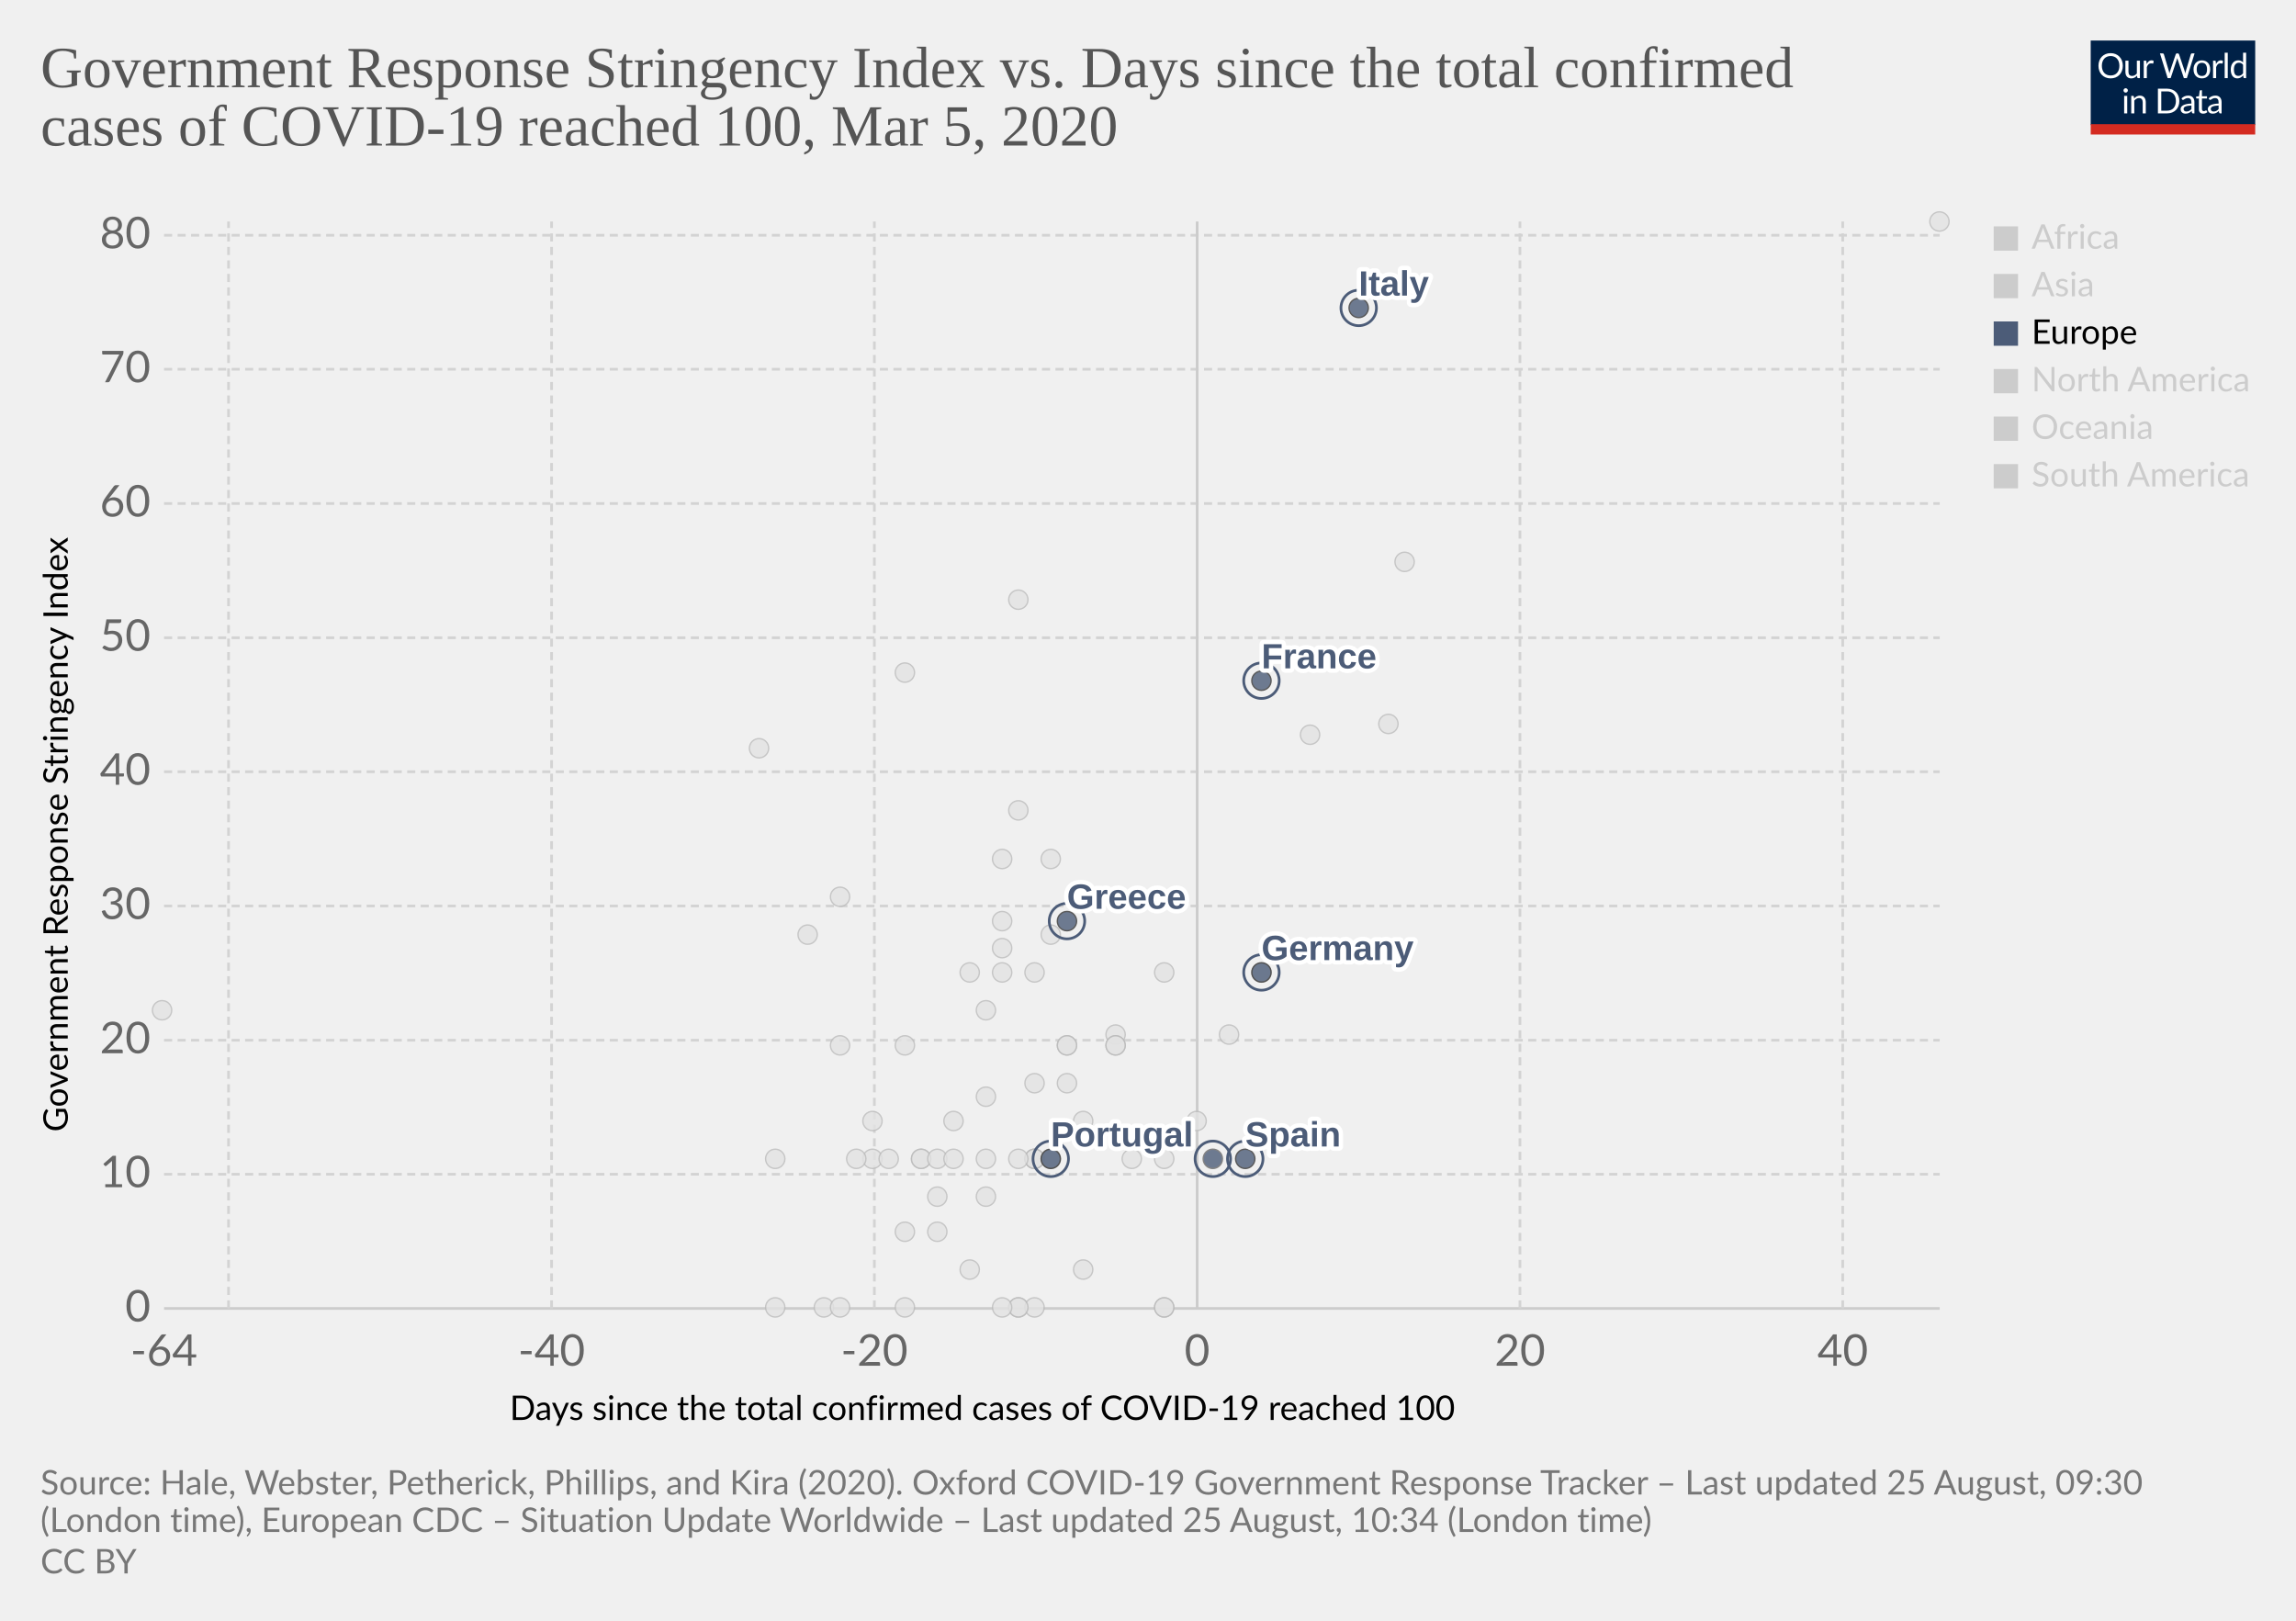
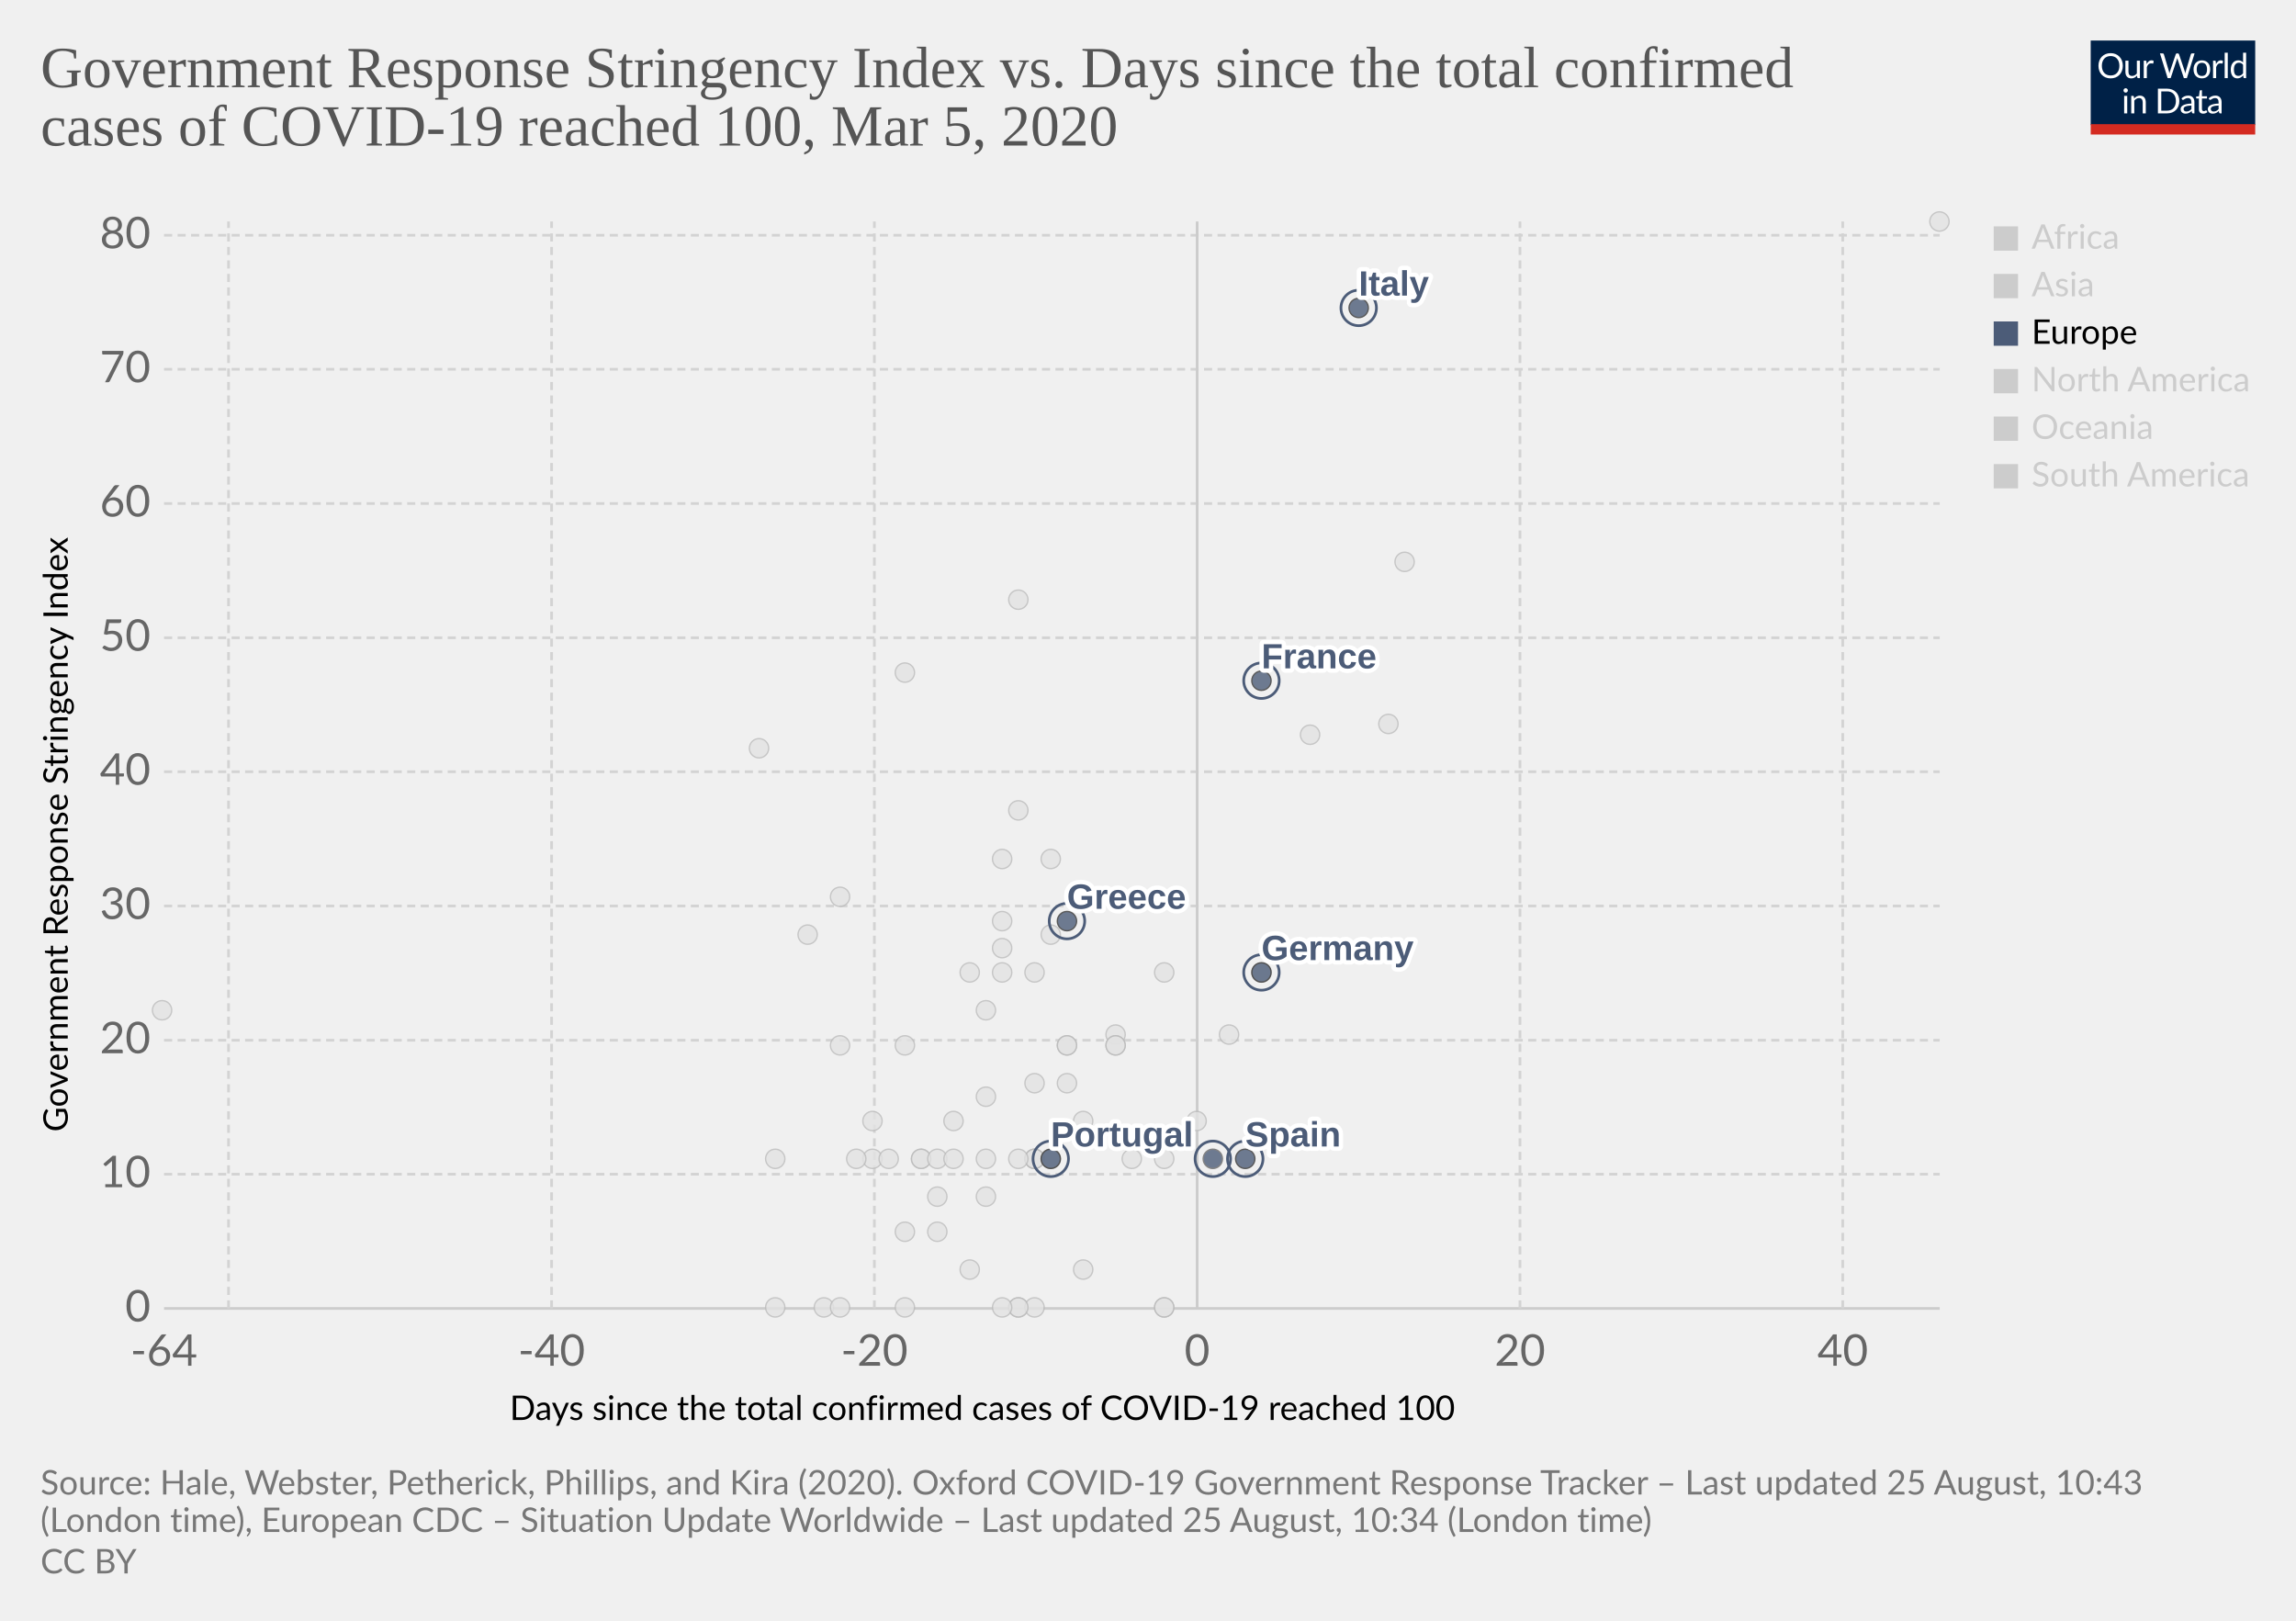
<svg xmlns="http://www.w3.org/2000/svg" version="1.1" style="background-color:#fff;-webkit-font-smoothing:antialiased" width="850" height="600" viewBox="0 0 850 600" font-family="Lato,'Helvetica Neue',Helvetica,Arial,sans-serif" font-size="18" text-rendering="optimizeLegibility">
  <g class="HeaderView">
    <g transform="matrix(.29 0 0 .29 774 15)">
      <svg width="210" height="120" viewBox="0 0 210 120" fill="none">
        <g clip-path="url(#clip0)">
          <path d="M0 0h210v107.89H0V0z" fill="#002147" />
          <path d="M40.98 32.25c0 2.36-.38 4.53-1.12 6.51a14.26 14.26 0 01-8.1 8.4c-1.9.78-4.02 1.17-6.34 1.17a16.6 16.6 0 01-6.33-1.17 14.31 14.31 0 01-8.08-8.4 18.29 18.29 0 01-1.12-6.51c0-2.36.38-4.53 1.12-6.5a14.32 14.32 0 018.07-8.44c1.92-.8 4.03-1.19 6.34-1.19 2.32 0 4.43.4 6.34 1.19 1.92.8 3.56 1.9 4.93 3.34a14.87 14.87 0 013.17 5.1 18.1 18.1 0 011.12 6.5zm-4.38 0c0-1.94-.26-3.68-.8-5.22a10.91 10.91 0 00-2.24-3.89 9.68 9.68 0 00-3.52-2.46 11.95 11.95 0 00-4.62-.86c-1.68 0-3.21.28-4.6.86a9.88 9.88 0 00-3.54 2.46 10.91 10.91 0 00-2.24 3.9c-.53 1.53-.8 3.27-.8 5.2 0 1.94.27 3.68.8 5.22a11.17 11.17 0 002.24 3.9 10.01 10.01 0 003.55 2.44c1.38.56 2.9.83 4.6.83 1.7 0 3.24-.27 4.61-.83a9.8 9.8 0 003.52-2.44 11.17 11.17 0 002.25-3.9c.53-1.54.8-3.28.8-5.21zm26.22-6.54V48H60.5c-.56 0-.9-.27-1.05-.81l-.31-2.4a12.45 12.45 0 01-3.26 2.6c-1.2.64-2.58.96-4.13.96-1.22 0-2.3-.2-3.24-.6a6.52 6.52 0 01-2.33-1.7 7.37 7.37 0 01-1.43-2.67c-.3-1.04-.46-2.2-.46-3.45V25.7h3.91v14.22c0 1.68.38 2.99 1.15 3.91.77.93 1.96 1.39 3.54 1.39 1.16 0 2.24-.27 3.23-.82a10.42 10.42 0 002.8-2.28V25.7h3.91zm8.61 4.47a9.94 9.94 0 012.6-3.56 5.64 5.64 0 013.76-1.3c.47 0 .92.05 1.34.15.44.1.83.27 1.17.49l-.3 2.92c-.09.37-.3.55-.66.55-.2 0-.5-.04-.9-.13a6.21 6.21 0 00-3.24.18c-.54.2-1.03.5-1.47.92-.42.4-.81.9-1.17 1.5-.33.58-.64 1.26-.92 2.02V48H67.7V25.71h2.25c.42 0 .72.08.88.25.16.16.27.44.33.83l.26 3.39zm61.16-13.7L122.75 48h-3.82l-7.99-24.05a21.95 21.95 0 01-.42-1.58 38.36 38.36 0 01-.44 1.58L102.05 48h-3.83L88.4 16.47h3.54c.38 0 .7.1.95.29.26.2.43.43.5.73l6.52 21.9c.1.4.2.83.28 1.28.1.46.2.94.29 1.46l.3-1.46c.12-.47.25-.9.38-1.27l7.41-21.91c.1-.25.26-.48.51-.69.27-.22.58-.33.95-.33h1.23c.38 0 .69.1.92.29.24.2.41.43.53.73l7.4 21.9a28.4 28.4 0 01.68 2.62 29.52 29.52 0 01.52-2.61l6.54-21.91c.07-.27.23-.5.48-.7.27-.21.58-.32.95-.32h3.32zm9.35 8.88c1.63 0 3.1.27 4.4.82a9.43 9.43 0 015.46 5.94c.5 1.4.74 2.98.74 4.73 0 1.76-.25 3.34-.74 4.75a9.43 9.43 0 01-5.46 5.92c-1.3.52-2.77.79-4.4.79-1.64 0-3.12-.27-4.44-.8a9.42 9.42 0 01-3.35-2.3c-.92-1-1.63-2.2-2.13-3.61-.49-1.41-.73-3-.73-4.75s.24-3.33.73-4.73c.5-1.43 1.2-2.64 2.13-3.63a9.4 9.4 0 013.35-2.31c1.32-.55 2.8-.82 4.44-.82zm0 19.89c2.2 0 3.84-.73 4.93-2.2 1.08-1.48 1.63-3.54 1.63-6.18 0-2.66-.55-4.72-1.63-6.2-1.09-1.49-2.73-2.23-4.93-2.23-1.12 0-2.09.2-2.93.57a5.7 5.7 0 00-2.06 1.65 7.5 7.5 0 00-1.24 2.67c-.26 1.04-.4 2.22-.4 3.54 0 2.64.55 4.7 1.64 6.18 1.1 1.47 2.76 2.2 4.99 2.2zm17.97-15.07a9.94 9.94 0 012.6-3.56 5.64 5.64 0 013.76-1.3c.47 0 .91.05 1.34.15.44.1.83.27 1.16.49l-.28 2.92c-.09.37-.31.55-.66.55-.2 0-.5-.04-.9-.13a6.2 6.2 0 00-3.24.18c-.54.2-1.03.5-1.47.92-.43.4-.82.9-1.17 1.5a13.1 13.1 0 00-.92 2.02V48h-3.94V25.71h2.24c.43 0 .72.08.88.25.17.16.28.44.33.83l.27 3.39zm15.04-14.59V48h-3.92V15.6h3.92zm19.55 15.43a6.22 6.22 0 00-2.38-2.05 6.7 6.7 0 00-2.86-.6c-2.07 0-3.66.75-4.77 2.23-1.12 1.48-1.68 3.6-1.68 6.33 0 1.46.13 2.7.38 3.74a7.29 7.29 0 001.1 2.56 4.35 4.35 0 001.78 1.45c.7.3 1.5.46 2.4.46 1.29 0 2.41-.3 3.36-.88a9.6 9.6 0 002.67-2.49V31.02zm3.91-15.43V48h-2.33c-.56 0-.9-.27-1.06-.81l-.35-2.71a12.13 12.13 0 01-3.25 2.77 8.28 8.28 0 01-4.23 1.06 7.31 7.31 0 01-6.14-2.9c-.73-.96-1.3-2.15-1.69-3.57a18.35 18.35 0 01.07-9.48 11.29 11.29 0 011.89-3.7 8.7 8.7 0 017.06-3.34 7.96 7.96 0 016.12 2.62V15.59h3.91zM46.61 70.71V93H42.7V70.71h3.91zm.84-7c0 .39-.08.75-.24 1.09a2.81 2.81 0 01-1.52 1.47 2.67 2.67 0 01-2.16 0 2.9 2.9 0 01-1.45-1.47 2.67 2.67 0 010-2.16c.15-.35.35-.65.6-.9.25-.27.53-.47.85-.62a2.67 2.67 0 012.16 0c.35.15.65.35.9.62.27.25.47.55.62.9.16.34.24.7.24 1.08zm7.97 10.24c.49-.54 1-1.04 1.54-1.48a9.85 9.85 0 013.66-1.84 8.96 8.96 0 015.43.35c.94.4 1.72.97 2.33 1.71a7.36 7.36 0 011.43 2.67c.32 1.04.49 2.19.49 3.45V93h-3.94V78.81c0-1.69-.4-3-1.17-3.92-.76-.93-1.93-1.4-3.5-1.4a6.6 6.6 0 00-3.25.83c-1 .56-1.92 1.31-2.77 2.27V93h-3.94V70.71h2.35c.56 0 .9.28 1.04.82l.3 2.42zm57.7 3.3c0 2.36-.37 4.5-1.11 6.44a14.3 14.3 0 01-3.17 4.98 14.1 14.1 0 01-4.93 3.2c-1.9.76-4.02 1.13-6.33 1.13H85.8V61.47h11.77c2.31 0 4.42.39 6.33 1.15a13.8 13.8 0 018.1 8.18 17.75 17.75 0 011.12 6.45zm-4.37 0c0-1.94-.26-3.67-.8-5.2a10.94 10.94 0 00-2.23-3.87 9.57 9.57 0 00-3.53-2.42 12.23 12.23 0 00-4.61-.83h-7.5v24.62h7.5c1.7 0 3.24-.28 4.61-.84a9.7 9.7 0 003.53-2.4 10.94 10.94 0 002.24-3.87c.53-1.53.8-3.26.8-5.2zm19.8 5.72c-1.8.06-3.34.2-4.62.44-1.26.22-2.3.51-3.1.88-.8.36-1.37.8-1.74 1.3-.35.5-.53 1.05-.53 1.67 0 .58.1 1.1.3 1.52a3 3 0 00.76 1.05c.34.27.73.46 1.17.6.45.11.94.17 1.45.17a7.28 7.28 0 003.5-.81 11.95 11.95 0 002.82-2.2v-4.62zm-12.65-9.11a12.73 12.73 0 013.98-2.66c1.43-.59 3-.88 4.73-.88 1.25 0 2.36.2 3.33.61a6.81 6.81 0 013.94 4.38c.33 1.04.5 2.19.5 3.43V93h-1.74a1.8 1.8 0 01-.88-.18c-.2-.13-.36-.38-.48-.74l-.44-2.12c-.59.55-1.16 1.03-1.72 1.46a9.48 9.48 0 01-3.74 1.7c-.69.15-1.46.23-2.3.23-.87 0-1.69-.12-2.45-.35a5.34 5.34 0 01-3.34-2.93 6.64 6.64 0 01-.49-2.64c0-.88.25-1.72.73-2.53a6.33 6.33 0 012.35-2.17c1.09-.63 2.5-1.15 4.25-1.54 1.75-.41 3.89-.65 6.42-.7v-1.75c0-1.73-.37-3.03-1.12-3.91-.75-.9-1.84-1.34-3.28-1.34-.97 0-1.78.12-2.44.37-.64.23-1.2.5-1.7.81l-1.23.82c-.33.23-.67.35-1 .35-.27 0-.5-.07-.69-.2a2.1 2.1 0 01-.48-.53l-.7-1.25zm27.67 19.5c-1.76 0-3.12-.5-4.07-1.48-.94-.98-1.41-2.4-1.41-4.25V74h-2.68a.9.9 0 01-.6-.2c-.16-.14-.24-.36-.24-.66v-1.56l3.65-.46.9-6.89a.9.9 0 01.29-.52.88.88 0 01.62-.22H142v7.67h6.44V74H142v13.38c0 .94.22 1.63.68 2.09.45.45 1.04.68 1.76.68a3.21 3.21 0 001.85-.53l.55-.35c.16-.12.3-.18.41-.18.2 0 .4.13.55.38l1.15 1.87a7.45 7.45 0 01-2.44 1.5c-.96.35-1.94.52-2.95.52zm19.68-10.4c-1.8.07-3.34.21-4.62.45-1.26.22-2.3.51-3.1.88-.8.36-1.37.8-1.74 1.3-.35.5-.53 1.05-.53 1.67 0 .58.1 1.1.3 1.52.18.42.44.77.76 1.05.34.27.73.46 1.17.6.45.11.94.17 1.45.17a7.3 7.3 0 003.5-.81 12.04 12.04 0 002.82-2.2v-4.62zm-12.65-9.1a12.72 12.72 0 013.99-2.66c1.42-.59 3-.88 4.72-.88 1.25 0 2.36.2 3.33.61a6.81 6.81 0 013.94 4.38c.33 1.04.5 2.19.5 3.43V93h-1.74a1.8 1.8 0 01-.88-.18c-.2-.13-.36-.38-.48-.74l-.44-2.12c-.59.55-1.16 1.03-1.72 1.46a9.48 9.48 0 01-3.74 1.7c-.69.15-1.46.23-2.3.23-.87 0-1.69-.12-2.45-.35a5.33 5.33 0 01-3.34-2.93 6.62 6.62 0 01-.49-2.64c0-.88.25-1.72.73-2.53a6.33 6.33 0 012.35-2.17c1.09-.63 2.5-1.15 4.25-1.54a31.2 31.2 0 016.42-.7v-1.75c0-1.73-.37-3.03-1.12-3.91-.75-.9-1.84-1.34-3.28-1.34-.97 0-1.78.12-2.44.37-.64.23-1.2.5-1.7.81-.46.3-.87.57-1.22.82-.34.23-.68.35-1.02.35-.26 0-.49-.07-.68-.2a1.88 1.88 0 01-.48-.53l-.7-1.25z" fill="#fff" />
          <path fill="#D42B21" d="M0 106.79h210V120H0z" />
        </g>
        <defs>
          <clipPath id="clip0">
            <path fill="#fff" d="M0 0h210v120H0z" />
          </clipPath>
        </defs>
      </svg>
    </g>
    <a href="https://ourworldindata.org/grapher/covid-stringency-vs-days-cases-reached-100" target="_blank" font-family="&quot;Playfair Display&quot;,Georgia,&quot;Times New Roman&quot;,serif">
      <text font-size="21.6" x="15" y="32.3" fill="#555">
        <tspan x="15" y="32.28">Government Response Stringency Index vs. Days since the total confirmed</tspan>
        <tspan x="15" y="53.88">cases of COVID-19 reached 100, Mar 5, 2020</tspan>
      </text>
    </a>
  </g>
  <g class="ScatterPlot">
    <g class="AxisBoxView">
      <g class="HorizontalAxis">
        <text font-size="12.6" x="188.7" y="525.7">
          <tspan x="188.7" y="525.68">Days since the total confirmed cases of COVID-19 reached 100</tspan>
        </text>
        <text x="60.7" y="505.6" fill="#666" text-anchor="middle" font-size="16.2">-64</text>
        <text x="204.2" y="505.6" fill="#666" text-anchor="middle" font-size="16.2">-40</text>
        <text x="323.7" y="505.6" fill="#666" text-anchor="middle" font-size="16.2">-20</text>
        <text x="443.2" y="505.6" fill="#666" text-anchor="middle" font-size="16.2">0</text>
        <text x="562.7" y="505.6" fill="#666" text-anchor="middle" font-size="16.2">20</text>
        <text x="682.2" y="505.6" fill="#666" text-anchor="middle" font-size="16.2">40</text>
      </g>
      <g class="VerticalAxis">
        <text font-size="12.6" x="-419" y="25.1" transform="rotate(-90)">
          <tspan x="-419" y="25.08">Government Response Stringency Index</tspan>
        </text>
        <text x="55.74" y="484.4" fill="#666" dominant-baseline="middle" text-anchor="end" font-size="16.2">0</text>
        <text x="55.74" y="434.7" fill="#666" dominant-baseline="middle" text-anchor="end" font-size="16.2">10</text>
        <text x="55.74" y="385.1" fill="#666" dominant-baseline="middle" text-anchor="end" font-size="16.2">20</text>
        <text x="55.74" y="335.4" fill="#666" dominant-baseline="middle" text-anchor="end" font-size="16.2">30</text>
        <text x="55.74" y="285.7" fill="#666" dominant-baseline="middle" text-anchor="end" font-size="16.2">40</text>
        <text x="55.74" y="236.1" fill="#666" dominant-baseline="middle" text-anchor="end" font-size="16.2">50</text>
        <text x="55.74" y="186.4" fill="#666" dominant-baseline="middle" text-anchor="end" font-size="16.2">60</text>
        <text x="55.74" y="136.7" fill="#666" dominant-baseline="middle" text-anchor="end" font-size="16.2">70</text>
        <text x="55.74" y="87.1" fill="#666" dominant-baseline="middle" text-anchor="end" font-size="16.2">80</text>
      </g>
      <g class="AxisGridLines horizontalLines">
        <path stroke="#ccc" d="M60.74 484.4h657.35" />
        <path stroke="#d3d3d3" stroke-dasharray="3,2" d="M60.74 434.7h657.35M60.74 385.1h657.35M60.74 335.4h657.35M60.74 285.7h657.35M60.74 236.1h657.35M60.74 186.4h657.35M60.74 136.7h657.35M60.74 87.1h657.35" />
      </g>
      <g class="AxisGridLines verticalLines">
        <path stroke="#d3d3d3" stroke-dasharray="3,2" d="M84.6 484.4V82M204.2 484.4V82M323.7 484.4V82" />
        <path stroke="#ccc" d="M443.2 484.4V82" />
        <path stroke="#d3d3d3" stroke-dasharray="3,2" d="M562.7 484.4V82M682.2 484.4V82" />
      </g>
    </g>
    <g class="PointsWithLabels clickable" clip-path="url(#a)" font-family="Arial, sans-serif">
      <path fill="rgba(255,255,255,0)" d="M60.74 82h657.35v402.4H60.74z" />
      <defs>
        <clipPath id="a">
          <path d="M50.74 72h677.35v422.4H50.74z" />
        </clipPath>
      </defs>
      <g class="key-Georgia_0">
        <circle cx="281" cy="277" r="3.57" fill="#e2e2e2" opacity=".8" stroke="#bbb" stroke-width=".5" />
      </g>
      <g class="key-Iceland_0">
        <circle cx="395" cy="401" r="3.57" fill="#e2e2e2" opacity=".8" stroke="#bbb" stroke-width=".5" />
      </g>
      <g class="key-India_0">
        <circle cx="371" cy="351" r="3.57" fill="#e2e2e2" opacity=".8" stroke="#bbb" stroke-width=".5" />
      </g>
      <g class="key-Indonesia_0">
        <circle cx="377" cy="300" r="3.57" fill="#e2e2e2" opacity=".8" stroke="#bbb" stroke-width=".5" />
      </g>
      <g class="key-Iran_0">
        <circle cx="485" cy="272" r="3.57" fill="#e2e2e2" opacity=".8" stroke="#bbb" stroke-width=".5" />
      </g>
      <g class="key-Iraq_0">
        <circle cx="377" cy="222" r="3.57" fill="#e2e2e2" opacity=".8" stroke="#bbb" stroke-width=".5" />
      </g>
      <g class="key-Ireland_0">
        <circle cx="383" cy="429" r="3.57" fill="#e2e2e2" opacity=".8" stroke="#bbb" stroke-width=".5" />
      </g>
      <g class="key-Israel_0">
        <circle cx="389" cy="318" r="3.57" fill="#e2e2e2" opacity=".8" stroke="#bbb" stroke-width=".5" />
      </g>
      <g class="key-Japan_0">
        <circle cx="514" cy="268" r="3.57" fill="#e2e2e2" opacity=".8" stroke="#bbb" stroke-width=".5" />
      </g>
      <g class="key-Kuwait_0">
        <circle cx="389" cy="346" r="3.57" fill="#e2e2e2" opacity=".8" stroke="#bbb" stroke-width=".5" />
      </g>
      <g class="key-Lebanon_0">
        <circle cx="371" cy="360" r="3.57" fill="#e2e2e2" opacity=".8" stroke="#bbb" stroke-width=".5" />
      </g>
      <g class="key-Canada_0">
        <circle cx="401" cy="470" r="3.57" fill="#e2e2e2" opacity=".8" stroke="#bbb" stroke-width=".5" />
      </g>
      <g class="key-China_0">
        <circle cx="718" cy="82" r="3.57" fill="#e2e2e2" opacity=".8" stroke="#bbb" stroke-width=".5" />
      </g>
      <g class="key-Croatia_0">
        <circle cx="353" cy="415" r="3.57" fill="#e2e2e2" opacity=".8" stroke="#bbb" stroke-width=".5" />
      </g>
      <g class="key-Czech-Republic_0">
        <circle cx="395" cy="387" r="3.57" fill="#e2e2e2" opacity=".8" stroke="#bbb" stroke-width=".5" />
      </g>
      <g class="key-Denmark_0">
        <circle cx="413" cy="383" r="3.57" fill="#e2e2e2" opacity=".8" stroke="#bbb" stroke-width=".5" />
      </g>
      <g class="key-Dominican-Republic_0">
        <circle cx="341" cy="429" r="3.57" fill="#e2e2e2" opacity=".8" stroke="#bbb" stroke-width=".5" />
      </g>
      <g class="key-Ecuador_0">
        <circle cx="365" cy="443" r="3.57" fill="#e2e2e2" opacity=".8" stroke="#bbb" stroke-width=".5" />
      </g>
      <g class="key-Egypt_0">
        <circle cx="377" cy="484" r="3.57" fill="#e2e2e2" opacity=".8" stroke="#bbb" stroke-width=".5" />
      </g>
      <g class="key-Estonia_0">
        <circle cx="383" cy="484" r="3.57" fill="#e2e2e2" opacity=".8" stroke="#bbb" stroke-width=".5" />
      </g>
      <g class="key-Finland_0">
        <circle cx="395" cy="387" r="3.57" fill="#e2e2e2" opacity=".8" stroke="#bbb" stroke-width=".5" />
      </g>
      <g class="key-Afghanistan_0">
        <circle cx="299" cy="346" r="3.57" fill="#e2e2e2" opacity=".8" stroke="#bbb" stroke-width=".5" />
      </g>
      <g class="key-Algeria_0">
        <circle cx="347" cy="456" r="3.57" fill="#e2e2e2" opacity=".8" stroke="#bbb" stroke-width=".5" />
      </g>
      <g class="key-Australia_0">
        <circle cx="413" cy="387" r="3.57" fill="#e2e2e2" opacity=".8" stroke="#bbb" stroke-width=".5" />
      </g>
      <g class="key-Austria_0">
        <circle cx="419" cy="429" r="3.57" fill="#e2e2e2" opacity=".8" stroke="#bbb" stroke-width=".5" />
      </g>
      <g class="key-Azerbaijan_0">
        <circle cx="311" cy="332" r="3.57" fill="#e2e2e2" opacity=".8" stroke="#bbb" stroke-width=".5" />
      </g>
      <g class="key-Bahrain_0">
        <circle cx="413" cy="332" r="3.57" fill="#e2e2e2" opacity=".8" stroke="#bbb" stroke-width=".5" />
      </g>
      <g class="key-Belarus_0">
        <circle cx="287" cy="484" r="3.57" fill="#e2e2e2" opacity=".8" stroke="#bbb" stroke-width=".5" />
      </g>
      <g class="key-Belgium_0">
        <circle cx="443" cy="415" r="3.57" fill="#e2e2e2" opacity=".8" stroke="#bbb" stroke-width=".5" />
      </g>
      <g class="key-Brazil_0">
        <circle cx="383" cy="429" r="3.57" fill="#e2e2e2" opacity=".8" stroke="#bbb" stroke-width=".5" />
      </g>
      <g class="key-Cambodia_0">
        <circle cx="305" cy="484" r="3.57" fill="#e2e2e2" opacity=".8" stroke="#bbb" stroke-width=".5" />
      </g>
      <g class="key-Oman_0">
        <circle cx="311" cy="387" r="3.57" fill="#e2e2e2" opacity=".8" stroke="#bbb" stroke-width=".5" />
      </g>
      <g class="key-Pakistan_0">
        <circle cx="371" cy="341" r="3.57" fill="#e2e2e2" opacity=".8" stroke="#bbb" stroke-width=".5" />
      </g>
      <g class="key-Philippines_0">
        <circle cx="383" cy="360" r="3.57" fill="#e2e2e2" opacity=".8" stroke="#bbb" stroke-width=".5" />
      </g>
      <g class="key-Qatar_0">
        <circle cx="401" cy="415" r="3.57" fill="#e2e2e2" opacity=".8" stroke="#bbb" stroke-width=".5" />
      </g>
      <g class="key-Romania_0">
        <circle cx="383" cy="401" r="3.57" fill="#e2e2e2" opacity=".8" stroke="#bbb" stroke-width=".5" />
      </g>
      <g class="key-Russia_0">
        <circle cx="365" cy="374" r="3.57" fill="#e2e2e2" opacity=".8" stroke="#bbb" stroke-width=".5" />
      </g>
      <g class="key-San-Marino_0">
        <circle cx="371" cy="318" r="3.57" fill="#e2e2e2" opacity=".8" stroke="#bbb" stroke-width=".5" />
      </g>
      <g class="key-Singapore_0">
        <circle cx="467" cy="360" r="3.57" fill="#e2e2e2" opacity=".8" stroke="#bbb" stroke-width=".5" />
      </g>
      <g class="key-South-Korea_0">
        <circle cx="520" cy="208" r="3.57" fill="#e2e2e2" opacity=".8" stroke="#bbb" stroke-width=".5" />
      </g>
      <g class="key-Sri-Lanka_0">
        <circle cx="323" cy="429" r="3.57" fill="#e2e2e2" opacity=".8" stroke="#bbb" stroke-width=".5" />
      </g>
      <g class="key-Sweden_0">
        <circle cx="431" cy="484" r="3.57" fill="#e2e2e2" opacity=".8" stroke="#bbb" stroke-width=".5" />
      </g>
      <g class="key-Switzerland_0">
        <circle cx="431" cy="360" r="3.57" fill="#e2e2e2" opacity=".8" stroke="#bbb" stroke-width=".5" />
      </g>
      <g class="key-Taiwan_0">
        <circle cx="359" cy="360" r="3.57" fill="#e2e2e2" opacity=".8" stroke="#bbb" stroke-width=".5" />
      </g>
      <g class="key-Thailand_0">
        <circle cx="377" cy="484" r="3.57" fill="#e2e2e2" opacity=".8" stroke="#bbb" stroke-width=".5" />
      </g>
      <g class="key-United-Arab-Emirates_0">
        <circle cx="365" cy="406" r="3.57" fill="#e2e2e2" opacity=".8" stroke="#bbb" stroke-width=".5" />
      </g>
      <g class="key-United-States_0">
        <circle cx="455" cy="383" r="3.57" fill="#e2e2e2" opacity=".8" stroke="#bbb" stroke-width=".5" />
      </g>
      <g class="key-Vietnam_0">
        <circle cx="335" cy="249" r="3.57" fill="#e2e2e2" opacity=".8" stroke="#bbb" stroke-width=".5" />
      </g>
      <g class="key-Lithuania_0">
        <circle cx="341" cy="429" r="3.57" fill="#e2e2e2" opacity=".8" stroke="#bbb" stroke-width=".5" />
      </g>
      <g class="key-Luxembourg_0">
        <circle cx="365" cy="429" r="3.57" fill="#e2e2e2" opacity=".8" stroke="#bbb" stroke-width=".5" />
      </g>
      <g class="key-Malaysia_0">
        <circle cx="413" cy="387" r="3.57" fill="#e2e2e2" opacity=".8" stroke="#bbb" stroke-width=".5" />
      </g>
      <g class="key-Mexico_0">
        <circle cx="359" cy="470" r="3.57" fill="#e2e2e2" opacity=".8" stroke="#bbb" stroke-width=".5" />
      </g>
      <g class="key-Nepal_0">
        <circle cx="60" cy="374" r="3.57" fill="#e2e2e2" opacity=".8" stroke="#bbb" stroke-width=".5" />
      </g>
      <g class="key-Netherlands_0">
        <circle cx="431" cy="484" r="3.57" fill="#e2e2e2" opacity=".8" stroke="#bbb" stroke-width=".5" />
      </g>
      <g class="key-New-Zealand_0">
        <circle cx="335" cy="387" r="3.57" fill="#e2e2e2" opacity=".8" stroke="#bbb" stroke-width=".5" />
      </g>
      <g class="key-Nigeria_0">
        <circle cx="287" cy="429" r="3.57" fill="#e2e2e2" opacity=".8" stroke="#bbb" stroke-width=".5" />
      </g>
      <g class="key-Norway_0">
        <circle cx="431" cy="429" r="3.57" fill="#e2e2e2" opacity=".8" stroke="#bbb" stroke-width=".5" />
      </g>
      <g class="key-Poland_0">
        <circle cx="383" cy="429" r="3.57" fill="#e2e2e2" opacity=".8" stroke="#bbb" stroke-width=".5" />
      </g>
      <g class="key-Slovenia_0">
        <circle cx="389" cy="429" r="3.57" fill="#e2e2e2" opacity=".8" stroke="#bbb" stroke-width=".5" />
      </g>
      <g class="key-Hungary_0">
        <circle cx="347" cy="429" r="3.57" fill="#e2e2e2" opacity=".8" stroke="#bbb" stroke-width=".5" />
      </g>
      <g class="key-Jordan_0">
        <circle cx="329" cy="429" r="3.57" fill="#e2e2e2" opacity=".8" stroke="#bbb" stroke-width=".5" />
      </g>
      <g class="key-Andorra_0">
        <circle cx="335" cy="484" r="3.57" fill="#e2e2e2" opacity=".8" stroke="#bbb" stroke-width=".5" />
      </g>
      <g class="key-Latvia_0">
        <circle cx="347" cy="443" r="3.57" fill="#e2e2e2" opacity=".8" stroke="#bbb" stroke-width=".5" />
      </g>
      <g class="key-Morocco_0">
        <circle cx="335" cy="456" r="3.57" fill="#e2e2e2" opacity=".8" stroke="#bbb" stroke-width=".5" />
      </g>
      <g class="key-Saudi-Arabia_0">
        <circle cx="377" cy="429" r="3.57" fill="#e2e2e2" opacity=".8" stroke="#bbb" stroke-width=".5" />
      </g>
      <g class="key-Senegal_0">
        <circle cx="311" cy="484" r="3.57" fill="#e2e2e2" opacity=".8" stroke="#bbb" stroke-width=".5" />
      </g>
      <g class="key-Tunisia_0">
        <circle cx="323" cy="415" r="3.57" fill="#e2e2e2" opacity=".8" stroke="#bbb" stroke-width=".5" />
      </g>
      <g class="key-Ukraine_0">
        <circle cx="317" cy="429" r="3.57" fill="#e2e2e2" opacity=".8" stroke="#bbb" stroke-width=".5" />
      </g>
      <g class="key-Argentina_0">
        <circle cx="353" cy="429" r="3.57" fill="#e2e2e2" opacity=".8" stroke="#bbb" stroke-width=".5" />
      </g>
      <g class="key-Chile_0">
        <circle cx="371" cy="484" r="3.57" fill="#e2e2e2" opacity=".8" stroke="#bbb" stroke-width=".5" />
      </g>
      <g class="key-Germany_0">
        <circle cx="467" cy="360" fill="none" stroke="#4C5C78" r="6.57" />
        <circle cx="467" cy="360" r="3.57" fill="#4C5C78" opacity=".8" stroke="#333" stroke-width=".5" />
      </g>
      <g class="key-Greece_0">
        <circle cx="395" cy="341" fill="none" stroke="#4C5C78" r="6.57" />
        <circle cx="395" cy="341" r="3.57" fill="#4C5C78" opacity=".8" stroke="#333" stroke-width=".5" />
      </g>
      <g class="key-Italy_0">
        <circle cx="503" cy="114" fill="none" stroke="#4C5C78" r="6.57" />
        <circle cx="503" cy="114" r="3.57" fill="#4C5C78" opacity=".8" stroke="#333" stroke-width=".5" />
      </g>
      <g class="key-France_0">
        <circle cx="467" cy="252" fill="none" stroke="#4C5C78" r="6.57" />
        <circle cx="467" cy="252" r="3.57" fill="#4C5C78" opacity=".8" stroke="#333" stroke-width=".5" />
      </g>
      <g class="key-Spain_0">
        <circle cx="461" cy="429" fill="none" stroke="#4C5C78" r="6.57" />
        <circle cx="461" cy="429" r="3.57" fill="#4C5C78" opacity=".8" stroke="#333" stroke-width=".5" />
      </g>
      <g class="key-United-Kingdom_0">
        <circle cx="449" cy="429" fill="none" stroke="#4C5C78" r="6.57" />
        <circle cx="449" cy="429" r="3.57" fill="#4C5C78" opacity=".8" stroke="#666" stroke-width=".5" />
      </g>
      <g class="key-Portugal_0">
        <circle cx="389" cy="429" fill="none" stroke="#4C5C78" r="6.57" />
        <circle cx="389" cy="429" r="3.57" fill="#4C5C78" opacity=".8" stroke="#333" stroke-width=".5" />
      </g>
      <text x="467" y="355.43" font-size="13" font-family="Arial, sans-serif" font-weight="700" fill="#fff" stroke="#fff" stroke-linecap="round" stroke-linejoin="round" stroke-width=".25em">Germany</text>
      <text x="467" y="355.43" font-size="13" font-family="Arial, sans-serif" font-weight="700" fill="#4C5C78">Germany</text>
      <text x="395" y="336.43" font-size="13" font-family="Arial, sans-serif" font-weight="700" fill="#fff" stroke="#fff" stroke-linecap="round" stroke-linejoin="round" stroke-width=".25em">Greece</text>
      <text x="395" y="336.43" font-size="13" font-family="Arial, sans-serif" font-weight="700" fill="#4C5C78">Greece</text>
      <text x="503" y="109.43" font-size="13" font-family="Arial, sans-serif" font-weight="700" fill="#fff" stroke="#fff" stroke-linecap="round" stroke-linejoin="round" stroke-width=".25em">Italy</text>
      <text x="503" y="109.43" font-size="13" font-family="Arial, sans-serif" font-weight="700" fill="#4C5C78">Italy</text>
      <text x="467" y="247.43" font-size="13" font-family="Arial, sans-serif" font-weight="700" fill="#fff" stroke="#fff" stroke-linecap="round" stroke-linejoin="round" stroke-width=".25em">France</text>
      <text x="467" y="247.43" font-size="13" font-family="Arial, sans-serif" font-weight="700" fill="#4C5C78">France</text>
      <text x="461" y="424.43" font-size="13" font-family="Arial, sans-serif" font-weight="700" fill="#fff" stroke="#fff" stroke-linecap="round" stroke-linejoin="round" stroke-width=".25em">Spain</text>
      <text x="461" y="424.43" font-size="13" font-family="Arial, sans-serif" font-weight="700" fill="#4C5C78">Spain</text>
      <text x="389" y="424.43" font-size="13" font-family="Arial, sans-serif" font-weight="700" fill="#fff" stroke="#fff" stroke-linecap="round" stroke-linejoin="round" stroke-width=".25em">Portugal</text>
      <text x="389" y="424.43" font-size="13" font-family="Arial, sans-serif" font-weight="700" fill="#4C5C78">Portugal</text>
    </g>
    <g class="ScatterColorLegend clickable" cursor="pointer">
      <g class="legendMark" fill="#ccc">
        <path d="M738.09 83.8h9v9h-9z" />
        <text font-size="12.6" x="752.1" y="92.1">
          <tspan x="752.09" y="92.08">Africa</tspan>
        </text>
      </g>
      <g class="legendMark" fill="#ccc">
        <path d="M738.09 101.4h9v9h-9z" />
        <text font-size="12.6" x="752.1" y="109.7">
          <tspan x="752.09" y="109.68">Asia</tspan>
        </text>
      </g>
      <g class="legendMark">
        <path fill="#4C5C78" d="M738.09 119h9v9h-9z" />
        <text font-size="12.6" x="752.1" y="127.3">
          <tspan x="752.09" y="127.28">Europe</tspan>
        </text>
      </g>
      <g class="legendMark" fill="#ccc">
        <path d="M738.09 136.6h9v9h-9z" />
        <text font-size="12.6" x="752.1" y="144.9">
          <tspan x="752.09" y="144.88">North America</tspan>
        </text>
      </g>
      <g class="legendMark" fill="#ccc">
        <path d="M738.09 154.2h9v9h-9z" />
        <text font-size="12.6" x="752.1" y="162.5">
          <tspan x="752.09" y="162.48">Oceania</tspan>
        </text>
      </g>
      <g class="legendMark" fill="#ccc">
        <path d="M738.09 171.8h9v9h-9z" />
        <text font-size="12.6" x="752.1" y="180.1">
          <tspan x="752.09" y="180.08">South America</tspan>
        </text>
      </g>
    </g>
  </g>
  <g class="SourcesFooter" fill="#777">
    <g class="clickable" fill="#777">
      <text font-size="12.6" x="15" y="553.3">
-         <tspan x="15" y="553.28">Source: Hale, Webster, Petherick, Phillips, and Kira (2020). Oxford COVID-19 Government Response Tracker – Last updated 25 August, 09:30</tspan>
+         <tspan x="15" y="553.28">Source: Hale, Webster, Petherick, Phillips, and Kira (2020). Oxford COVID-19 Government Response Tracker – Last updated 25 August, 10:43</tspan>
        <tspan x="15" y="567.14">(London time), European CDC – Situation Update Worldwide – Last updated 25 August, 10:34 (London time)</tspan>
      </text>
    </g>
    <text font-size="12.6" x="15" y="582.5">
      <tspan x="15" y="582.48">
        <a class="cclogo" href="http://creativecommons.org/licenses/by/4.0/deed.en_US" target="_blank" fill="#777">CC BY</a>
      </tspan>
    </text>
  </g>
</svg>
